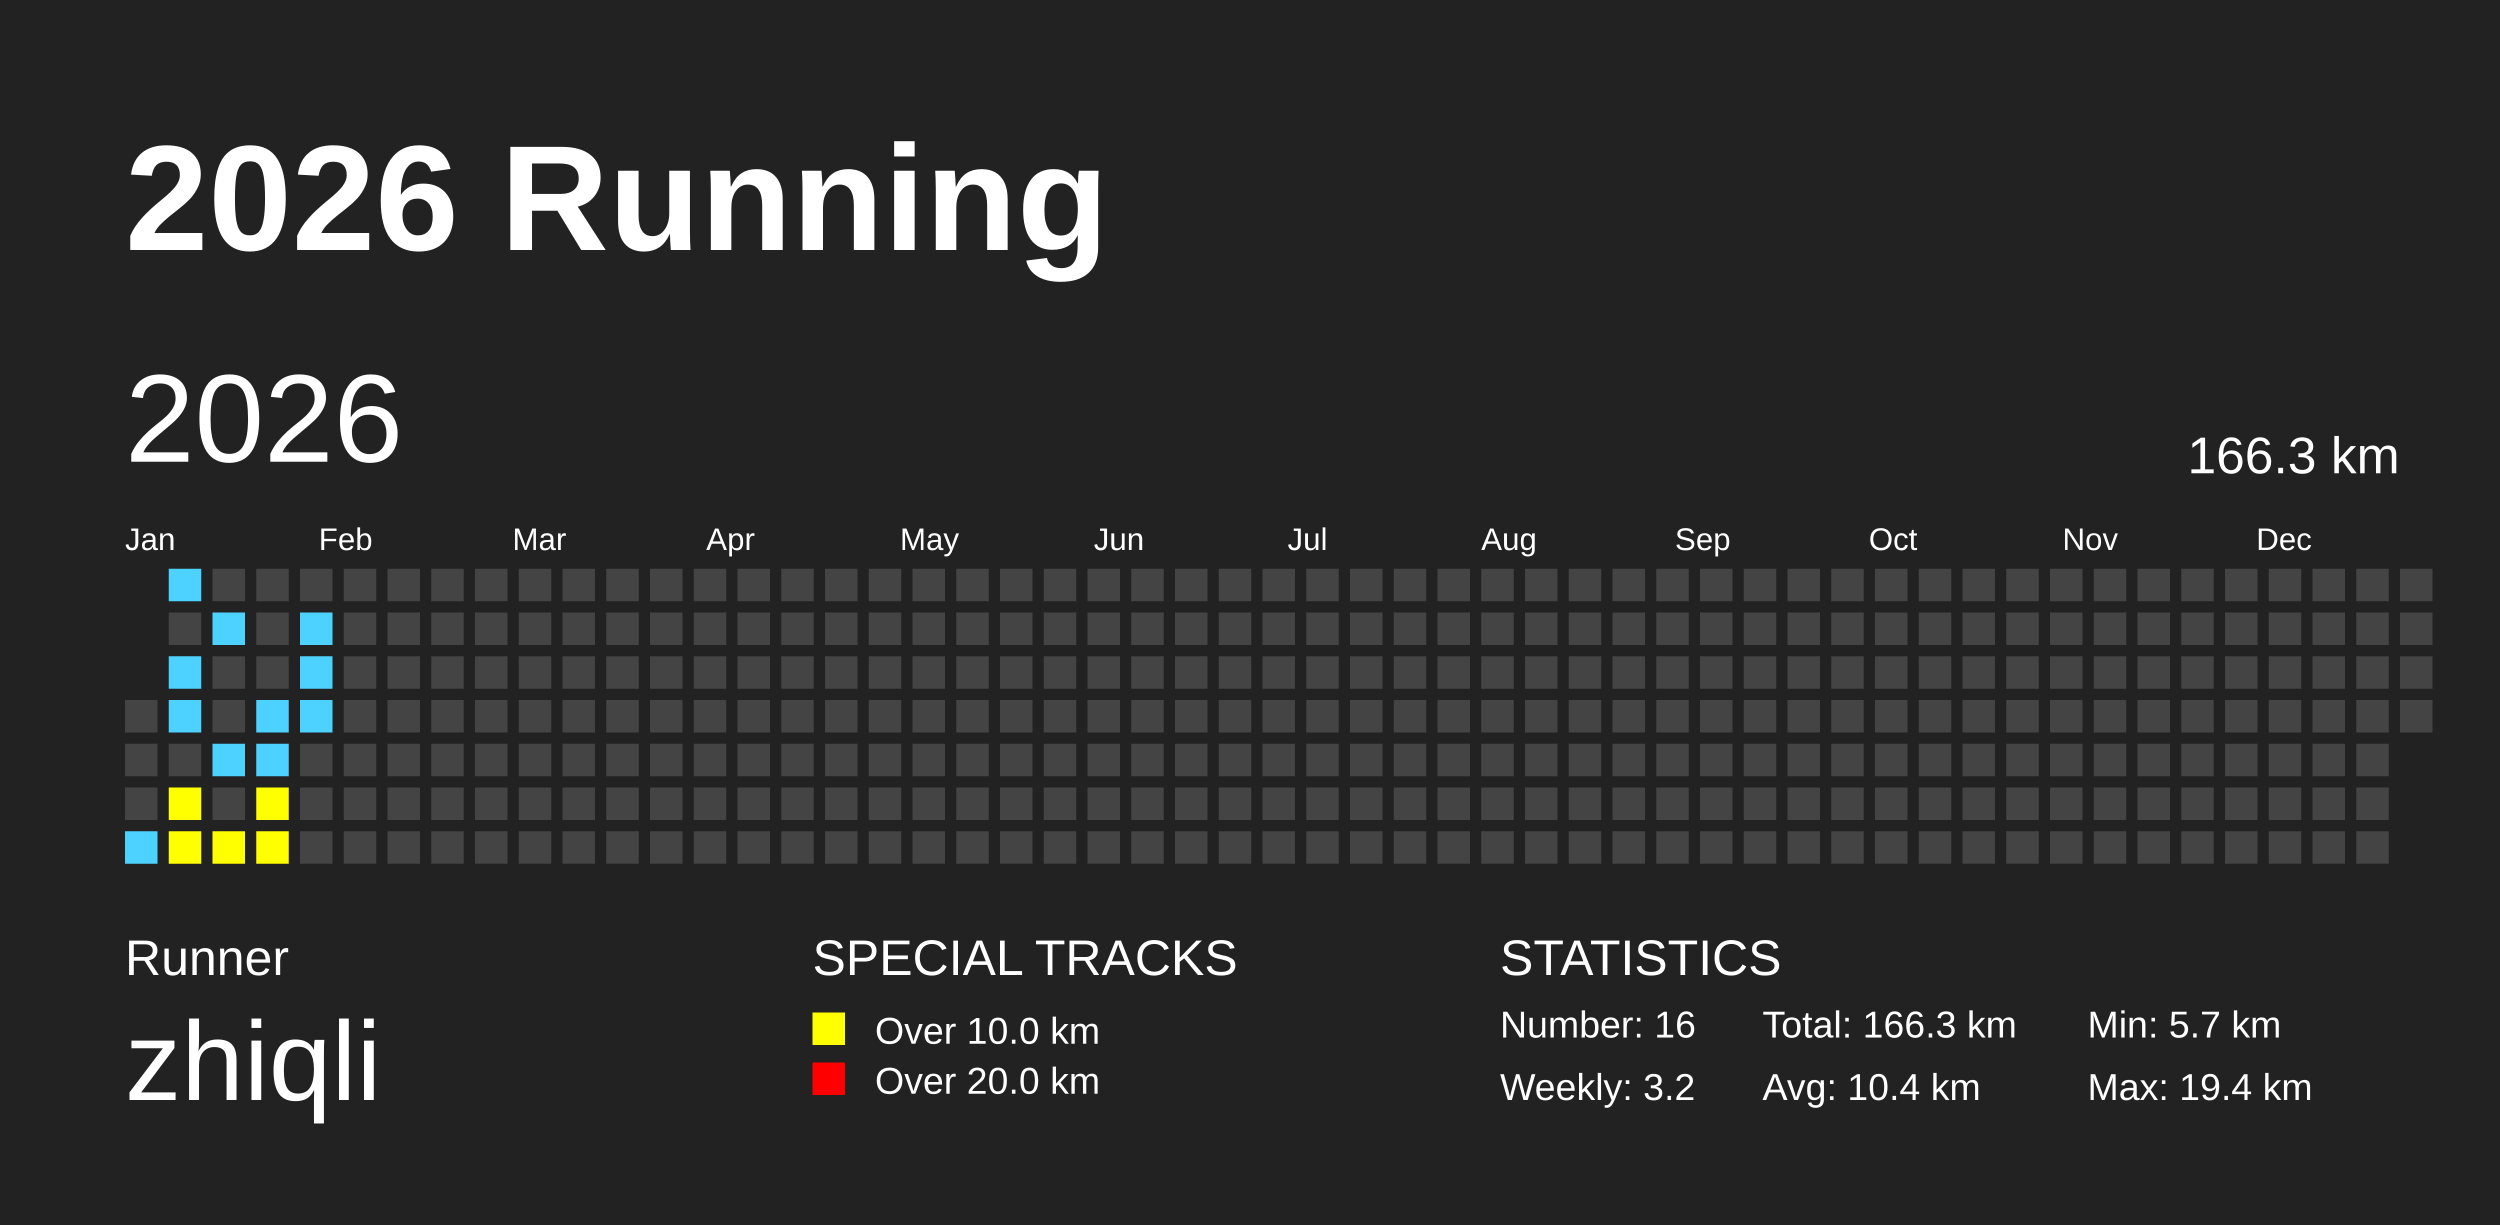
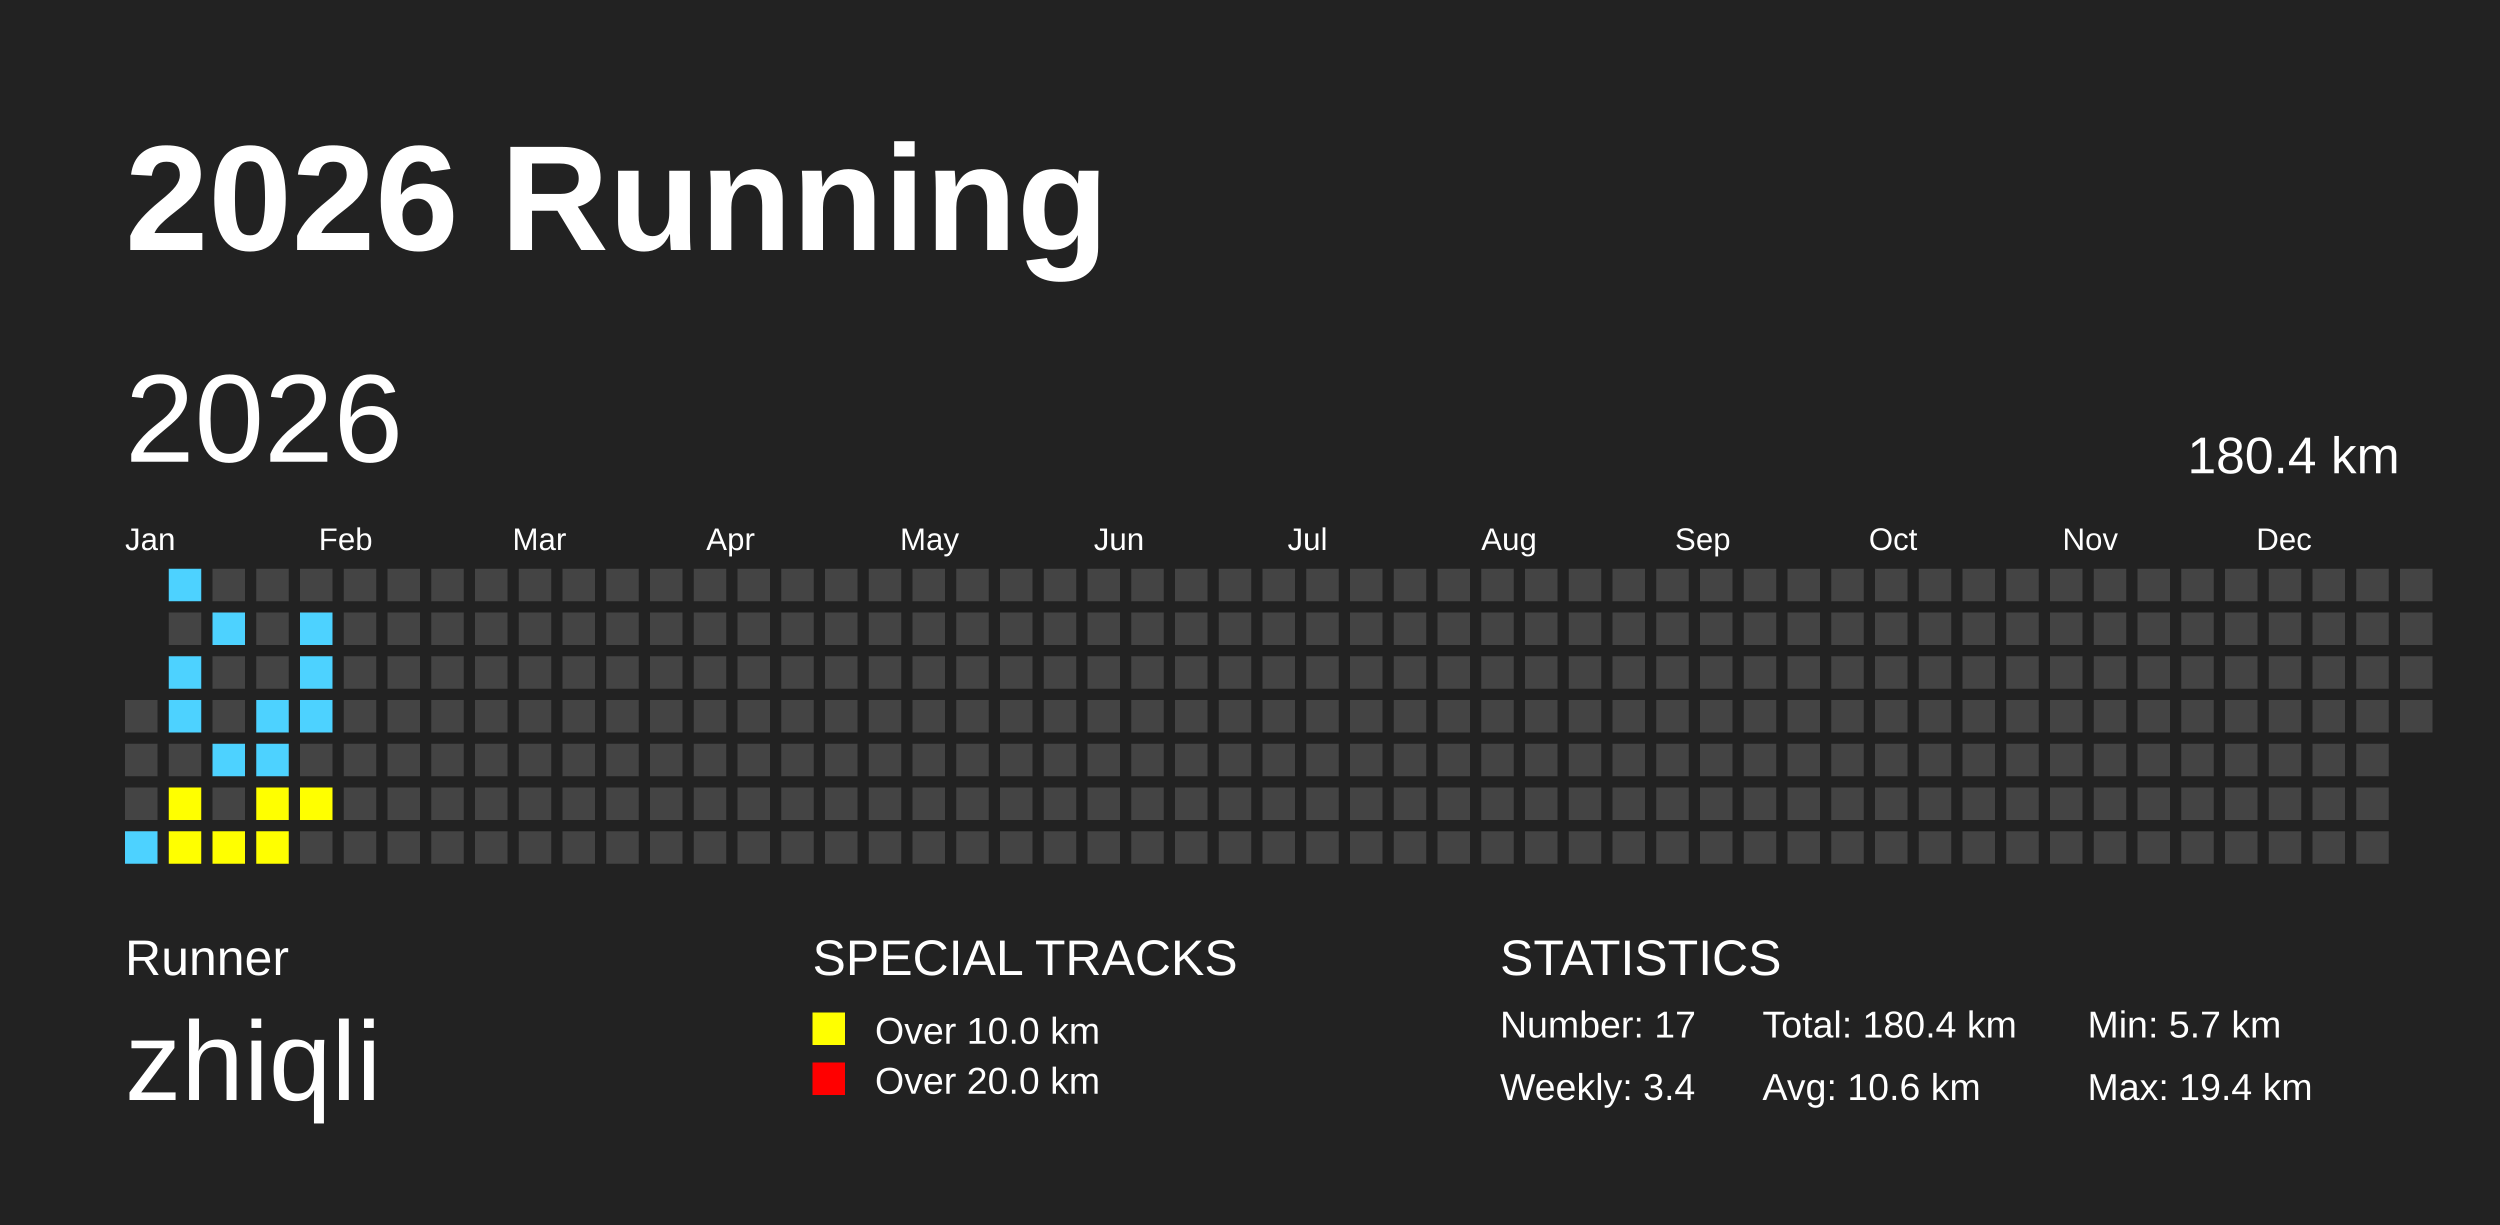
<svg xmlns="http://www.w3.org/2000/svg" baseProfile="full" height="98mm" version="1.1" viewBox="0,0,200,98" width="200mm">
  <defs />
  <rect fill="#222222" height="98" width="200" x="0" y="0" />
  <text fill="#FFFFFF" style="font-size:12px; font-family:Arial; font-weight:bold;" x="10" y="20">2026 Running</text>
  <text fill="#FFFFFF" style="font-size:4px; font-family:Arial" x="10" y="78">Runner</text>
  <text fill="#FFFFFF" style="font-size:9px; font-family:Arial" x="10" y="88">zhiqli</text>
  <text fill="#FFFFFF" style="font-size:4px; font-family:Arial" x="65" y="78">SPECIAL TRACKS</text>
  <rect fill="yellow" height="2.6" width="2.6" x="65" y="81" />
  <text fill="#FFFFFF" style="font-size:3px; font-family:Arial" x="70" y="83.5">Over 10.0 km</text>
  <rect fill="red" height="2.6" width="2.6" x="65" y="85" />
  <text fill="#FFFFFF" style="font-size:3px; font-family:Arial" x="70" y="87.5">Over 20.0 km</text>
  <text fill="#FFFFFF" style="font-size:4px; font-family:Arial" x="120" y="78">STATISTICS</text>
-   <text fill="#FFFFFF" style="font-size:3px; font-family:Arial" x="120" y="83">Number: 16</text>
-   <text fill="#FFFFFF" style="font-size:3px; font-family:Arial" x="120" y="88">Weekly: 3.2</text>
-   <text fill="#FFFFFF" style="font-size:3px; font-family:Arial" x="141" y="83">Total: 166.3 km</text>
-   <text fill="#FFFFFF" style="font-size:3px; font-family:Arial" x="141" y="88">Avg: 10.4 km</text>
+   <text fill="#FFFFFF" style="font-size:3px; font-family:Arial" x="120" y="83">Number: 17</text>
+   <text fill="#FFFFFF" style="font-size:3px; font-family:Arial" x="120" y="88">Weekly: 3.4</text>
+   <text fill="#FFFFFF" style="font-size:3px; font-family:Arial" x="141" y="83">Total: 180.4 km</text>
+   <text fill="#FFFFFF" style="font-size:3px; font-family:Arial" x="141" y="88">Avg: 10.6 km</text>
  <text fill="#FFFFFF" style="font-size:3px; font-family:Arial" x="167" y="83">Min: 5.7 km</text>
  <text fill="#FFFFFF" style="font-size:3px; font-family:Arial" x="167" y="88">Max: 19.4 km</text>
  <text dominant-baseline="hanging" fill="#FFFFFF" style="font-size:10.0px; font-family:Arial;" x="10" y="30">2026</text>
-   <text dominant-baseline="hanging" fill="#FFFFFF" style="font-size:4.125px; font-family:Arial;" x="175" y="35">166.3 km</text>
+   <text dominant-baseline="hanging" fill="#FFFFFF" style="font-size:4.125px; font-family:Arial;" x="175" y="35">180.4 km</text>
  <text fill="#FFFFFF" style="font-size:2.5px; font-family:Arial" x="10.0" y="44">Jan</text>
  <text fill="#FFFFFF" style="font-size:2.5px; font-family:Arial" x="25.5" y="44">Feb</text>
  <text fill="#FFFFFF" style="font-size:2.5px; font-family:Arial" x="41.0" y="44">Mar</text>
  <text fill="#FFFFFF" style="font-size:2.5px; font-family:Arial" x="56.5" y="44">Apr</text>
  <text fill="#FFFFFF" style="font-size:2.5px; font-family:Arial" x="72.0" y="44">May</text>
  <text fill="#FFFFFF" style="font-size:2.5px; font-family:Arial" x="87.5" y="44">Jun</text>
  <text fill="#FFFFFF" style="font-size:2.5px; font-family:Arial" x="103.0" y="44">Jul</text>
  <text fill="#FFFFFF" style="font-size:2.5px; font-family:Arial" x="118.5" y="44">Aug</text>
  <text fill="#FFFFFF" style="font-size:2.5px; font-family:Arial" x="134.0" y="44">Sep</text>
  <text fill="#FFFFFF" style="font-size:2.5px; font-family:Arial" x="149.5" y="44">Oct</text>
  <text fill="#FFFFFF" style="font-size:2.5px; font-family:Arial" x="165.0" y="44">Nov</text>
  <text fill="#FFFFFF" style="font-size:2.5px; font-family:Arial" x="180.5" y="44">Dec</text>
  <rect fill="#444444" height="2.6" width="2.6" x="10.0" y="56.0" />
  <rect fill="#444444" height="2.6" width="2.6" x="10.0" y="59.5" />
  <rect fill="#444444" height="2.6" width="2.6" x="10.0" y="63.0" />
  <rect fill="#4DD2FF" height="2.6" width="2.6" x="10.0" y="66.5" />
  <rect fill="#4DD2FF" height="2.6" width="2.6" x="13.5" y="45.5" />
  <rect fill="#444444" height="2.6" width="2.6" x="13.5" y="49.0" />
  <rect fill="#4DD2FF" height="2.6" width="2.6" x="13.5" y="52.5" />
  <rect fill="#4DD2FF" height="2.6" width="2.6" x="13.5" y="56.0" />
  <rect fill="#444444" height="2.6" width="2.6" x="13.5" y="59.5" />
  <rect fill="yellow" height="2.6" width="2.6" x="13.5" y="63.0" />
  <rect fill="yellow" height="2.6" width="2.6" x="13.5" y="66.5" />
  <rect fill="#444444" height="2.6" width="2.6" x="17.0" y="45.5" />
  <rect fill="#4DD2FF" height="2.6" width="2.6" x="17.0" y="49.0" />
  <rect fill="#444444" height="2.6" width="2.6" x="17.0" y="52.5" />
  <rect fill="#444444" height="2.6" width="2.6" x="17.0" y="56.0" />
  <rect fill="#4DD2FF" height="2.6" width="2.6" x="17.0" y="59.5" />
  <rect fill="#444444" height="2.6" width="2.6" x="17.0" y="63.0" />
  <rect fill="yellow" height="2.6" width="2.6" x="17.0" y="66.5" />
  <rect fill="#444444" height="2.6" width="2.6" x="20.5" y="45.5" />
  <rect fill="#444444" height="2.6" width="2.6" x="20.5" y="49.0" />
  <rect fill="#444444" height="2.6" width="2.6" x="20.5" y="52.5" />
  <rect fill="#4DD2FF" height="2.6" width="2.6" x="20.5" y="56.0" />
  <rect fill="#4DD2FF" height="2.6" width="2.6" x="20.5" y="59.5" />
  <rect fill="yellow" height="2.6" width="2.6" x="20.5" y="63.0" />
  <rect fill="yellow" height="2.6" width="2.6" x="20.5" y="66.5" />
  <rect fill="#444444" height="2.6" width="2.6" x="24.0" y="45.5" />
  <rect fill="#4DD2FF" height="2.6" width="2.6" x="24.0" y="49.0" />
  <rect fill="#4DD2FF" height="2.6" width="2.6" x="24.0" y="52.5" />
  <rect fill="#4DD2FF" height="2.6" width="2.6" x="24.0" y="56.0" />
  <rect fill="#444444" height="2.6" width="2.6" x="24.0" y="59.5" />
-   <rect fill="#444444" height="2.6" width="2.6" x="24.0" y="63.0" />
+   <rect fill="yellow" height="2.6" width="2.6" x="24.0" y="63.0" />
  <rect fill="#444444" height="2.6" width="2.6" x="24.0" y="66.5" />
  <rect fill="#444444" height="2.6" width="2.6" x="27.5" y="45.5" />
  <rect fill="#444444" height="2.6" width="2.6" x="27.5" y="49.0" />
  <rect fill="#444444" height="2.6" width="2.6" x="27.5" y="52.5" />
  <rect fill="#444444" height="2.6" width="2.6" x="27.5" y="56.0" />
  <rect fill="#444444" height="2.6" width="2.6" x="27.5" y="59.5" />
  <rect fill="#444444" height="2.6" width="2.6" x="27.5" y="63.0" />
  <rect fill="#444444" height="2.6" width="2.6" x="27.5" y="66.5" />
  <rect fill="#444444" height="2.6" width="2.6" x="31.0" y="45.5" />
  <rect fill="#444444" height="2.6" width="2.6" x="31.0" y="49.0" />
  <rect fill="#444444" height="2.6" width="2.6" x="31.0" y="52.5" />
  <rect fill="#444444" height="2.6" width="2.6" x="31.0" y="56.0" />
  <rect fill="#444444" height="2.6" width="2.6" x="31.0" y="59.5" />
  <rect fill="#444444" height="2.6" width="2.6" x="31.0" y="63.0" />
  <rect fill="#444444" height="2.6" width="2.6" x="31.0" y="66.5" />
  <rect fill="#444444" height="2.6" width="2.6" x="34.5" y="45.5" />
  <rect fill="#444444" height="2.6" width="2.6" x="34.5" y="49.0" />
  <rect fill="#444444" height="2.6" width="2.6" x="34.5" y="52.5" />
  <rect fill="#444444" height="2.6" width="2.6" x="34.5" y="56.0" />
  <rect fill="#444444" height="2.6" width="2.6" x="34.5" y="59.5" />
  <rect fill="#444444" height="2.6" width="2.6" x="34.5" y="63.0" />
  <rect fill="#444444" height="2.6" width="2.6" x="34.5" y="66.5" />
  <rect fill="#444444" height="2.6" width="2.6" x="38.0" y="45.5" />
  <rect fill="#444444" height="2.6" width="2.6" x="38.0" y="49.0" />
  <rect fill="#444444" height="2.6" width="2.6" x="38.0" y="52.5" />
  <rect fill="#444444" height="2.6" width="2.6" x="38.0" y="56.0" />
  <rect fill="#444444" height="2.6" width="2.6" x="38.0" y="59.5" />
  <rect fill="#444444" height="2.6" width="2.6" x="38.0" y="63.0" />
  <rect fill="#444444" height="2.6" width="2.6" x="38.0" y="66.5" />
  <rect fill="#444444" height="2.6" width="2.6" x="41.5" y="45.5" />
  <rect fill="#444444" height="2.6" width="2.6" x="41.5" y="49.0" />
  <rect fill="#444444" height="2.6" width="2.6" x="41.5" y="52.5" />
  <rect fill="#444444" height="2.6" width="2.6" x="41.5" y="56.0" />
  <rect fill="#444444" height="2.6" width="2.6" x="41.5" y="59.5" />
  <rect fill="#444444" height="2.6" width="2.6" x="41.5" y="63.0" />
  <rect fill="#444444" height="2.6" width="2.6" x="41.5" y="66.5" />
  <rect fill="#444444" height="2.6" width="2.6" x="45.0" y="45.5" />
  <rect fill="#444444" height="2.6" width="2.6" x="45.0" y="49.0" />
  <rect fill="#444444" height="2.6" width="2.6" x="45.0" y="52.5" />
  <rect fill="#444444" height="2.6" width="2.6" x="45.0" y="56.0" />
  <rect fill="#444444" height="2.6" width="2.6" x="45.0" y="59.5" />
  <rect fill="#444444" height="2.6" width="2.6" x="45.0" y="63.0" />
  <rect fill="#444444" height="2.6" width="2.6" x="45.0" y="66.5" />
  <rect fill="#444444" height="2.6" width="2.6" x="48.5" y="45.5" />
  <rect fill="#444444" height="2.6" width="2.6" x="48.5" y="49.0" />
  <rect fill="#444444" height="2.6" width="2.6" x="48.5" y="52.5" />
  <rect fill="#444444" height="2.6" width="2.6" x="48.5" y="56.0" />
  <rect fill="#444444" height="2.6" width="2.6" x="48.5" y="59.5" />
  <rect fill="#444444" height="2.6" width="2.6" x="48.5" y="63.0" />
  <rect fill="#444444" height="2.6" width="2.6" x="48.5" y="66.5" />
  <rect fill="#444444" height="2.6" width="2.6" x="52.0" y="45.5" />
  <rect fill="#444444" height="2.6" width="2.6" x="52.0" y="49.0" />
  <rect fill="#444444" height="2.6" width="2.6" x="52.0" y="52.5" />
  <rect fill="#444444" height="2.6" width="2.6" x="52.0" y="56.0" />
  <rect fill="#444444" height="2.6" width="2.6" x="52.0" y="59.5" />
  <rect fill="#444444" height="2.6" width="2.6" x="52.0" y="63.0" />
  <rect fill="#444444" height="2.6" width="2.6" x="52.0" y="66.5" />
  <rect fill="#444444" height="2.6" width="2.6" x="55.5" y="45.5" />
  <rect fill="#444444" height="2.6" width="2.6" x="55.5" y="49.0" />
  <rect fill="#444444" height="2.6" width="2.6" x="55.5" y="52.5" />
  <rect fill="#444444" height="2.6" width="2.6" x="55.5" y="56.0" />
  <rect fill="#444444" height="2.6" width="2.6" x="55.5" y="59.5" />
  <rect fill="#444444" height="2.6" width="2.6" x="55.5" y="63.0" />
  <rect fill="#444444" height="2.6" width="2.6" x="55.5" y="66.5" />
  <rect fill="#444444" height="2.6" width="2.6" x="59.0" y="45.5" />
  <rect fill="#444444" height="2.6" width="2.6" x="59.0" y="49.0" />
  <rect fill="#444444" height="2.6" width="2.6" x="59.0" y="52.5" />
  <rect fill="#444444" height="2.6" width="2.6" x="59.0" y="56.0" />
  <rect fill="#444444" height="2.6" width="2.6" x="59.0" y="59.5" />
  <rect fill="#444444" height="2.6" width="2.6" x="59.0" y="63.0" />
  <rect fill="#444444" height="2.6" width="2.6" x="59.0" y="66.5" />
  <rect fill="#444444" height="2.6" width="2.6" x="62.5" y="45.5" />
  <rect fill="#444444" height="2.6" width="2.6" x="62.5" y="49.0" />
  <rect fill="#444444" height="2.6" width="2.6" x="62.5" y="52.5" />
  <rect fill="#444444" height="2.6" width="2.6" x="62.5" y="56.0" />
  <rect fill="#444444" height="2.6" width="2.6" x="62.5" y="59.5" />
  <rect fill="#444444" height="2.6" width="2.6" x="62.5" y="63.0" />
  <rect fill="#444444" height="2.6" width="2.6" x="62.5" y="66.5" />
  <rect fill="#444444" height="2.6" width="2.6" x="66.0" y="45.5" />
  <rect fill="#444444" height="2.6" width="2.6" x="66.0" y="49.0" />
  <rect fill="#444444" height="2.6" width="2.6" x="66.0" y="52.5" />
  <rect fill="#444444" height="2.6" width="2.6" x="66.0" y="56.0" />
  <rect fill="#444444" height="2.6" width="2.6" x="66.0" y="59.5" />
  <rect fill="#444444" height="2.6" width="2.6" x="66.0" y="63.0" />
  <rect fill="#444444" height="2.6" width="2.6" x="66.0" y="66.5" />
  <rect fill="#444444" height="2.6" width="2.6" x="69.5" y="45.5" />
  <rect fill="#444444" height="2.6" width="2.6" x="69.5" y="49.0" />
  <rect fill="#444444" height="2.6" width="2.6" x="69.5" y="52.5" />
  <rect fill="#444444" height="2.6" width="2.6" x="69.5" y="56.0" />
  <rect fill="#444444" height="2.6" width="2.6" x="69.5" y="59.5" />
  <rect fill="#444444" height="2.6" width="2.6" x="69.5" y="63.0" />
  <rect fill="#444444" height="2.6" width="2.6" x="69.5" y="66.5" />
  <rect fill="#444444" height="2.6" width="2.6" x="73.0" y="45.5" />
  <rect fill="#444444" height="2.6" width="2.6" x="73.0" y="49.0" />
  <rect fill="#444444" height="2.6" width="2.6" x="73.0" y="52.5" />
  <rect fill="#444444" height="2.6" width="2.6" x="73.0" y="56.0" />
  <rect fill="#444444" height="2.6" width="2.6" x="73.0" y="59.5" />
  <rect fill="#444444" height="2.6" width="2.6" x="73.0" y="63.0" />
  <rect fill="#444444" height="2.6" width="2.6" x="73.0" y="66.5" />
  <rect fill="#444444" height="2.6" width="2.6" x="76.5" y="45.5" />
  <rect fill="#444444" height="2.6" width="2.6" x="76.5" y="49.0" />
  <rect fill="#444444" height="2.6" width="2.6" x="76.5" y="52.5" />
  <rect fill="#444444" height="2.6" width="2.6" x="76.5" y="56.0" />
  <rect fill="#444444" height="2.6" width="2.6" x="76.5" y="59.5" />
  <rect fill="#444444" height="2.6" width="2.6" x="76.5" y="63.0" />
  <rect fill="#444444" height="2.6" width="2.6" x="76.5" y="66.5" />
  <rect fill="#444444" height="2.6" width="2.6" x="80.0" y="45.5" />
  <rect fill="#444444" height="2.6" width="2.6" x="80.0" y="49.0" />
  <rect fill="#444444" height="2.6" width="2.6" x="80.0" y="52.5" />
  <rect fill="#444444" height="2.6" width="2.6" x="80.0" y="56.0" />
  <rect fill="#444444" height="2.6" width="2.6" x="80.0" y="59.5" />
  <rect fill="#444444" height="2.6" width="2.6" x="80.0" y="63.0" />
  <rect fill="#444444" height="2.6" width="2.6" x="80.0" y="66.5" />
  <rect fill="#444444" height="2.6" width="2.6" x="83.5" y="45.5" />
  <rect fill="#444444" height="2.6" width="2.6" x="83.5" y="49.0" />
  <rect fill="#444444" height="2.6" width="2.6" x="83.5" y="52.5" />
  <rect fill="#444444" height="2.6" width="2.6" x="83.5" y="56.0" />
  <rect fill="#444444" height="2.6" width="2.6" x="83.5" y="59.5" />
  <rect fill="#444444" height="2.6" width="2.6" x="83.5" y="63.0" />
  <rect fill="#444444" height="2.6" width="2.6" x="83.5" y="66.5" />
  <rect fill="#444444" height="2.6" width="2.6" x="87.0" y="45.5" />
  <rect fill="#444444" height="2.6" width="2.6" x="87.0" y="49.0" />
  <rect fill="#444444" height="2.6" width="2.6" x="87.0" y="52.5" />
  <rect fill="#444444" height="2.6" width="2.6" x="87.0" y="56.0" />
  <rect fill="#444444" height="2.6" width="2.6" x="87.0" y="59.5" />
  <rect fill="#444444" height="2.6" width="2.6" x="87.0" y="63.0" />
  <rect fill="#444444" height="2.6" width="2.6" x="87.0" y="66.5" />
  <rect fill="#444444" height="2.6" width="2.6" x="90.5" y="45.5" />
  <rect fill="#444444" height="2.6" width="2.6" x="90.5" y="49.0" />
  <rect fill="#444444" height="2.6" width="2.6" x="90.5" y="52.5" />
  <rect fill="#444444" height="2.6" width="2.6" x="90.5" y="56.0" />
  <rect fill="#444444" height="2.6" width="2.6" x="90.5" y="59.5" />
  <rect fill="#444444" height="2.6" width="2.6" x="90.5" y="63.0" />
  <rect fill="#444444" height="2.6" width="2.6" x="90.5" y="66.5" />
  <rect fill="#444444" height="2.6" width="2.6" x="94.0" y="45.5" />
  <rect fill="#444444" height="2.6" width="2.6" x="94.0" y="49.0" />
  <rect fill="#444444" height="2.6" width="2.6" x="94.0" y="52.5" />
  <rect fill="#444444" height="2.6" width="2.6" x="94.0" y="56.0" />
  <rect fill="#444444" height="2.6" width="2.6" x="94.0" y="59.5" />
  <rect fill="#444444" height="2.6" width="2.6" x="94.0" y="63.0" />
  <rect fill="#444444" height="2.6" width="2.6" x="94.0" y="66.5" />
  <rect fill="#444444" height="2.6" width="2.6" x="97.5" y="45.5" />
  <rect fill="#444444" height="2.6" width="2.6" x="97.5" y="49.0" />
  <rect fill="#444444" height="2.6" width="2.6" x="97.5" y="52.5" />
  <rect fill="#444444" height="2.6" width="2.6" x="97.5" y="56.0" />
  <rect fill="#444444" height="2.6" width="2.6" x="97.5" y="59.5" />
  <rect fill="#444444" height="2.6" width="2.6" x="97.5" y="63.0" />
  <rect fill="#444444" height="2.6" width="2.6" x="97.5" y="66.5" />
  <rect fill="#444444" height="2.6" width="2.6" x="101.0" y="45.5" />
  <rect fill="#444444" height="2.6" width="2.6" x="101.0" y="49.0" />
  <rect fill="#444444" height="2.6" width="2.6" x="101.0" y="52.5" />
  <rect fill="#444444" height="2.6" width="2.6" x="101.0" y="56.0" />
  <rect fill="#444444" height="2.6" width="2.6" x="101.0" y="59.5" />
  <rect fill="#444444" height="2.6" width="2.6" x="101.0" y="63.0" />
  <rect fill="#444444" height="2.6" width="2.6" x="101.0" y="66.5" />
  <rect fill="#444444" height="2.6" width="2.6" x="104.5" y="45.5" />
  <rect fill="#444444" height="2.6" width="2.6" x="104.5" y="49.0" />
  <rect fill="#444444" height="2.6" width="2.6" x="104.5" y="52.5" />
  <rect fill="#444444" height="2.6" width="2.6" x="104.5" y="56.0" />
  <rect fill="#444444" height="2.6" width="2.6" x="104.5" y="59.5" />
  <rect fill="#444444" height="2.6" width="2.6" x="104.5" y="63.0" />
  <rect fill="#444444" height="2.6" width="2.6" x="104.5" y="66.5" />
  <rect fill="#444444" height="2.6" width="2.6" x="108.0" y="45.5" />
  <rect fill="#444444" height="2.6" width="2.6" x="108.0" y="49.0" />
  <rect fill="#444444" height="2.6" width="2.6" x="108.0" y="52.5" />
  <rect fill="#444444" height="2.6" width="2.6" x="108.0" y="56.0" />
  <rect fill="#444444" height="2.6" width="2.6" x="108.0" y="59.5" />
  <rect fill="#444444" height="2.6" width="2.6" x="108.0" y="63.0" />
  <rect fill="#444444" height="2.6" width="2.6" x="108.0" y="66.5" />
  <rect fill="#444444" height="2.6" width="2.6" x="111.5" y="45.5" />
  <rect fill="#444444" height="2.6" width="2.6" x="111.5" y="49.0" />
  <rect fill="#444444" height="2.6" width="2.6" x="111.5" y="52.5" />
  <rect fill="#444444" height="2.6" width="2.6" x="111.5" y="56.0" />
  <rect fill="#444444" height="2.6" width="2.6" x="111.5" y="59.5" />
  <rect fill="#444444" height="2.6" width="2.6" x="111.5" y="63.0" />
  <rect fill="#444444" height="2.6" width="2.6" x="111.5" y="66.5" />
  <rect fill="#444444" height="2.6" width="2.6" x="115.0" y="45.5" />
  <rect fill="#444444" height="2.6" width="2.6" x="115.0" y="49.0" />
  <rect fill="#444444" height="2.6" width="2.6" x="115.0" y="52.5" />
  <rect fill="#444444" height="2.6" width="2.6" x="115.0" y="56.0" />
  <rect fill="#444444" height="2.6" width="2.6" x="115.0" y="59.5" />
  <rect fill="#444444" height="2.6" width="2.6" x="115.0" y="63.0" />
  <rect fill="#444444" height="2.6" width="2.6" x="115.0" y="66.5" />
  <rect fill="#444444" height="2.6" width="2.6" x="118.5" y="45.5" />
  <rect fill="#444444" height="2.6" width="2.6" x="118.5" y="49.0" />
  <rect fill="#444444" height="2.6" width="2.6" x="118.5" y="52.5" />
  <rect fill="#444444" height="2.6" width="2.6" x="118.5" y="56.0" />
  <rect fill="#444444" height="2.6" width="2.6" x="118.5" y="59.5" />
  <rect fill="#444444" height="2.6" width="2.6" x="118.5" y="63.0" />
  <rect fill="#444444" height="2.6" width="2.6" x="118.5" y="66.5" />
  <rect fill="#444444" height="2.6" width="2.6" x="122.0" y="45.5" />
  <rect fill="#444444" height="2.6" width="2.6" x="122.0" y="49.0" />
  <rect fill="#444444" height="2.6" width="2.6" x="122.0" y="52.5" />
  <rect fill="#444444" height="2.6" width="2.6" x="122.0" y="56.0" />
  <rect fill="#444444" height="2.6" width="2.6" x="122.0" y="59.5" />
  <rect fill="#444444" height="2.6" width="2.6" x="122.0" y="63.0" />
  <rect fill="#444444" height="2.6" width="2.6" x="122.0" y="66.5" />
  <rect fill="#444444" height="2.6" width="2.6" x="125.5" y="45.5" />
  <rect fill="#444444" height="2.6" width="2.6" x="125.5" y="49.0" />
  <rect fill="#444444" height="2.6" width="2.6" x="125.5" y="52.5" />
  <rect fill="#444444" height="2.6" width="2.6" x="125.5" y="56.0" />
  <rect fill="#444444" height="2.6" width="2.6" x="125.5" y="59.5" />
  <rect fill="#444444" height="2.6" width="2.6" x="125.5" y="63.0" />
  <rect fill="#444444" height="2.6" width="2.6" x="125.5" y="66.5" />
  <rect fill="#444444" height="2.6" width="2.6" x="129.0" y="45.5" />
  <rect fill="#444444" height="2.6" width="2.6" x="129.0" y="49.0" />
  <rect fill="#444444" height="2.6" width="2.6" x="129.0" y="52.5" />
  <rect fill="#444444" height="2.6" width="2.6" x="129.0" y="56.0" />
  <rect fill="#444444" height="2.6" width="2.6" x="129.0" y="59.5" />
  <rect fill="#444444" height="2.6" width="2.6" x="129.0" y="63.0" />
  <rect fill="#444444" height="2.6" width="2.6" x="129.0" y="66.5" />
  <rect fill="#444444" height="2.6" width="2.6" x="132.5" y="45.5" />
  <rect fill="#444444" height="2.6" width="2.6" x="132.5" y="49.0" />
  <rect fill="#444444" height="2.6" width="2.6" x="132.5" y="52.5" />
  <rect fill="#444444" height="2.6" width="2.6" x="132.5" y="56.0" />
  <rect fill="#444444" height="2.6" width="2.6" x="132.5" y="59.5" />
  <rect fill="#444444" height="2.6" width="2.6" x="132.5" y="63.0" />
  <rect fill="#444444" height="2.6" width="2.6" x="132.5" y="66.5" />
  <rect fill="#444444" height="2.6" width="2.6" x="136.0" y="45.5" />
  <rect fill="#444444" height="2.6" width="2.6" x="136.0" y="49.0" />
  <rect fill="#444444" height="2.6" width="2.6" x="136.0" y="52.5" />
  <rect fill="#444444" height="2.6" width="2.6" x="136.0" y="56.0" />
  <rect fill="#444444" height="2.6" width="2.6" x="136.0" y="59.5" />
  <rect fill="#444444" height="2.6" width="2.6" x="136.0" y="63.0" />
  <rect fill="#444444" height="2.6" width="2.6" x="136.0" y="66.5" />
  <rect fill="#444444" height="2.6" width="2.6" x="139.5" y="45.5" />
  <rect fill="#444444" height="2.6" width="2.6" x="139.5" y="49.0" />
  <rect fill="#444444" height="2.6" width="2.6" x="139.5" y="52.5" />
  <rect fill="#444444" height="2.6" width="2.6" x="139.5" y="56.0" />
  <rect fill="#444444" height="2.6" width="2.6" x="139.5" y="59.5" />
  <rect fill="#444444" height="2.6" width="2.6" x="139.5" y="63.0" />
  <rect fill="#444444" height="2.6" width="2.6" x="139.5" y="66.5" />
  <rect fill="#444444" height="2.6" width="2.6" x="143.0" y="45.5" />
  <rect fill="#444444" height="2.6" width="2.6" x="143.0" y="49.0" />
  <rect fill="#444444" height="2.6" width="2.6" x="143.0" y="52.5" />
  <rect fill="#444444" height="2.6" width="2.6" x="143.0" y="56.0" />
  <rect fill="#444444" height="2.6" width="2.6" x="143.0" y="59.5" />
  <rect fill="#444444" height="2.6" width="2.6" x="143.0" y="63.0" />
  <rect fill="#444444" height="2.6" width="2.6" x="143.0" y="66.5" />
  <rect fill="#444444" height="2.6" width="2.6" x="146.5" y="45.5" />
  <rect fill="#444444" height="2.6" width="2.6" x="146.5" y="49.0" />
  <rect fill="#444444" height="2.6" width="2.6" x="146.5" y="52.5" />
  <rect fill="#444444" height="2.6" width="2.6" x="146.5" y="56.0" />
  <rect fill="#444444" height="2.6" width="2.6" x="146.5" y="59.5" />
  <rect fill="#444444" height="2.6" width="2.6" x="146.5" y="63.0" />
  <rect fill="#444444" height="2.6" width="2.6" x="146.5" y="66.5" />
  <rect fill="#444444" height="2.6" width="2.6" x="150.0" y="45.5" />
  <rect fill="#444444" height="2.6" width="2.6" x="150.0" y="49.0" />
  <rect fill="#444444" height="2.6" width="2.6" x="150.0" y="52.5" />
  <rect fill="#444444" height="2.6" width="2.6" x="150.0" y="56.0" />
  <rect fill="#444444" height="2.6" width="2.6" x="150.0" y="59.5" />
  <rect fill="#444444" height="2.6" width="2.6" x="150.0" y="63.0" />
  <rect fill="#444444" height="2.6" width="2.6" x="150.0" y="66.5" />
  <rect fill="#444444" height="2.6" width="2.6" x="153.5" y="45.5" />
  <rect fill="#444444" height="2.6" width="2.6" x="153.5" y="49.0" />
  <rect fill="#444444" height="2.6" width="2.6" x="153.5" y="52.5" />
  <rect fill="#444444" height="2.6" width="2.6" x="153.5" y="56.0" />
  <rect fill="#444444" height="2.6" width="2.6" x="153.5" y="59.5" />
  <rect fill="#444444" height="2.6" width="2.6" x="153.5" y="63.0" />
  <rect fill="#444444" height="2.6" width="2.6" x="153.5" y="66.5" />
  <rect fill="#444444" height="2.6" width="2.6" x="157.0" y="45.5" />
  <rect fill="#444444" height="2.6" width="2.6" x="157.0" y="49.0" />
  <rect fill="#444444" height="2.6" width="2.6" x="157.0" y="52.5" />
  <rect fill="#444444" height="2.6" width="2.6" x="157.0" y="56.0" />
  <rect fill="#444444" height="2.6" width="2.6" x="157.0" y="59.5" />
  <rect fill="#444444" height="2.6" width="2.6" x="157.0" y="63.0" />
  <rect fill="#444444" height="2.6" width="2.6" x="157.0" y="66.5" />
  <rect fill="#444444" height="2.6" width="2.6" x="160.5" y="45.5" />
  <rect fill="#444444" height="2.6" width="2.6" x="160.5" y="49.0" />
  <rect fill="#444444" height="2.6" width="2.6" x="160.5" y="52.5" />
  <rect fill="#444444" height="2.6" width="2.6" x="160.5" y="56.0" />
  <rect fill="#444444" height="2.6" width="2.6" x="160.5" y="59.5" />
  <rect fill="#444444" height="2.6" width="2.6" x="160.5" y="63.0" />
  <rect fill="#444444" height="2.6" width="2.6" x="160.5" y="66.5" />
  <rect fill="#444444" height="2.6" width="2.6" x="164.0" y="45.5" />
  <rect fill="#444444" height="2.6" width="2.6" x="164.0" y="49.0" />
  <rect fill="#444444" height="2.6" width="2.6" x="164.0" y="52.5" />
  <rect fill="#444444" height="2.6" width="2.6" x="164.0" y="56.0" />
  <rect fill="#444444" height="2.6" width="2.6" x="164.0" y="59.5" />
  <rect fill="#444444" height="2.6" width="2.6" x="164.0" y="63.0" />
  <rect fill="#444444" height="2.6" width="2.6" x="164.0" y="66.5" />
  <rect fill="#444444" height="2.6" width="2.6" x="167.5" y="45.5" />
  <rect fill="#444444" height="2.6" width="2.6" x="167.5" y="49.0" />
  <rect fill="#444444" height="2.6" width="2.6" x="167.5" y="52.5" />
  <rect fill="#444444" height="2.6" width="2.6" x="167.5" y="56.0" />
  <rect fill="#444444" height="2.6" width="2.6" x="167.5" y="59.5" />
  <rect fill="#444444" height="2.6" width="2.6" x="167.5" y="63.0" />
  <rect fill="#444444" height="2.6" width="2.6" x="167.5" y="66.5" />
  <rect fill="#444444" height="2.6" width="2.6" x="171.0" y="45.5" />
  <rect fill="#444444" height="2.6" width="2.6" x="171.0" y="49.0" />
  <rect fill="#444444" height="2.6" width="2.6" x="171.0" y="52.5" />
  <rect fill="#444444" height="2.6" width="2.6" x="171.0" y="56.0" />
  <rect fill="#444444" height="2.6" width="2.6" x="171.0" y="59.5" />
  <rect fill="#444444" height="2.6" width="2.6" x="171.0" y="63.0" />
  <rect fill="#444444" height="2.6" width="2.6" x="171.0" y="66.5" />
  <rect fill="#444444" height="2.6" width="2.6" x="174.5" y="45.5" />
  <rect fill="#444444" height="2.6" width="2.6" x="174.5" y="49.0" />
  <rect fill="#444444" height="2.6" width="2.6" x="174.5" y="52.5" />
  <rect fill="#444444" height="2.6" width="2.6" x="174.5" y="56.0" />
  <rect fill="#444444" height="2.6" width="2.6" x="174.5" y="59.5" />
  <rect fill="#444444" height="2.6" width="2.6" x="174.5" y="63.0" />
  <rect fill="#444444" height="2.6" width="2.6" x="174.5" y="66.5" />
  <rect fill="#444444" height="2.6" width="2.6" x="178.0" y="45.5" />
  <rect fill="#444444" height="2.6" width="2.6" x="178.0" y="49.0" />
  <rect fill="#444444" height="2.6" width="2.6" x="178.0" y="52.5" />
  <rect fill="#444444" height="2.6" width="2.6" x="178.0" y="56.0" />
  <rect fill="#444444" height="2.6" width="2.6" x="178.0" y="59.5" />
  <rect fill="#444444" height="2.6" width="2.6" x="178.0" y="63.0" />
  <rect fill="#444444" height="2.6" width="2.6" x="178.0" y="66.5" />
  <rect fill="#444444" height="2.6" width="2.6" x="181.5" y="45.5" />
  <rect fill="#444444" height="2.6" width="2.6" x="181.5" y="49.0" />
  <rect fill="#444444" height="2.6" width="2.6" x="181.5" y="52.5" />
  <rect fill="#444444" height="2.6" width="2.6" x="181.5" y="56.0" />
  <rect fill="#444444" height="2.6" width="2.6" x="181.5" y="59.5" />
  <rect fill="#444444" height="2.6" width="2.6" x="181.5" y="63.0" />
  <rect fill="#444444" height="2.6" width="2.6" x="181.5" y="66.5" />
  <rect fill="#444444" height="2.6" width="2.6" x="185.0" y="45.5" />
  <rect fill="#444444" height="2.6" width="2.6" x="185.0" y="49.0" />
  <rect fill="#444444" height="2.6" width="2.6" x="185.0" y="52.5" />
  <rect fill="#444444" height="2.6" width="2.6" x="185.0" y="56.0" />
  <rect fill="#444444" height="2.6" width="2.6" x="185.0" y="59.5" />
  <rect fill="#444444" height="2.6" width="2.6" x="185.0" y="63.0" />
  <rect fill="#444444" height="2.6" width="2.6" x="185.0" y="66.5" />
  <rect fill="#444444" height="2.6" width="2.6" x="188.5" y="45.5" />
  <rect fill="#444444" height="2.6" width="2.6" x="188.5" y="49.0" />
  <rect fill="#444444" height="2.6" width="2.6" x="188.5" y="52.5" />
  <rect fill="#444444" height="2.6" width="2.6" x="188.5" y="56.0" />
  <rect fill="#444444" height="2.6" width="2.6" x="188.5" y="59.5" />
  <rect fill="#444444" height="2.6" width="2.6" x="188.5" y="63.0" />
  <rect fill="#444444" height="2.6" width="2.6" x="188.5" y="66.5" />
  <rect fill="#444444" height="2.6" width="2.6" x="192.0" y="45.5" />
  <rect fill="#444444" height="2.6" width="2.6" x="192.0" y="49.0" />
  <rect fill="#444444" height="2.6" width="2.6" x="192.0" y="52.5" />
  <rect fill="#444444" height="2.6" width="2.6" x="192.0" y="56.0" />
</svg>
